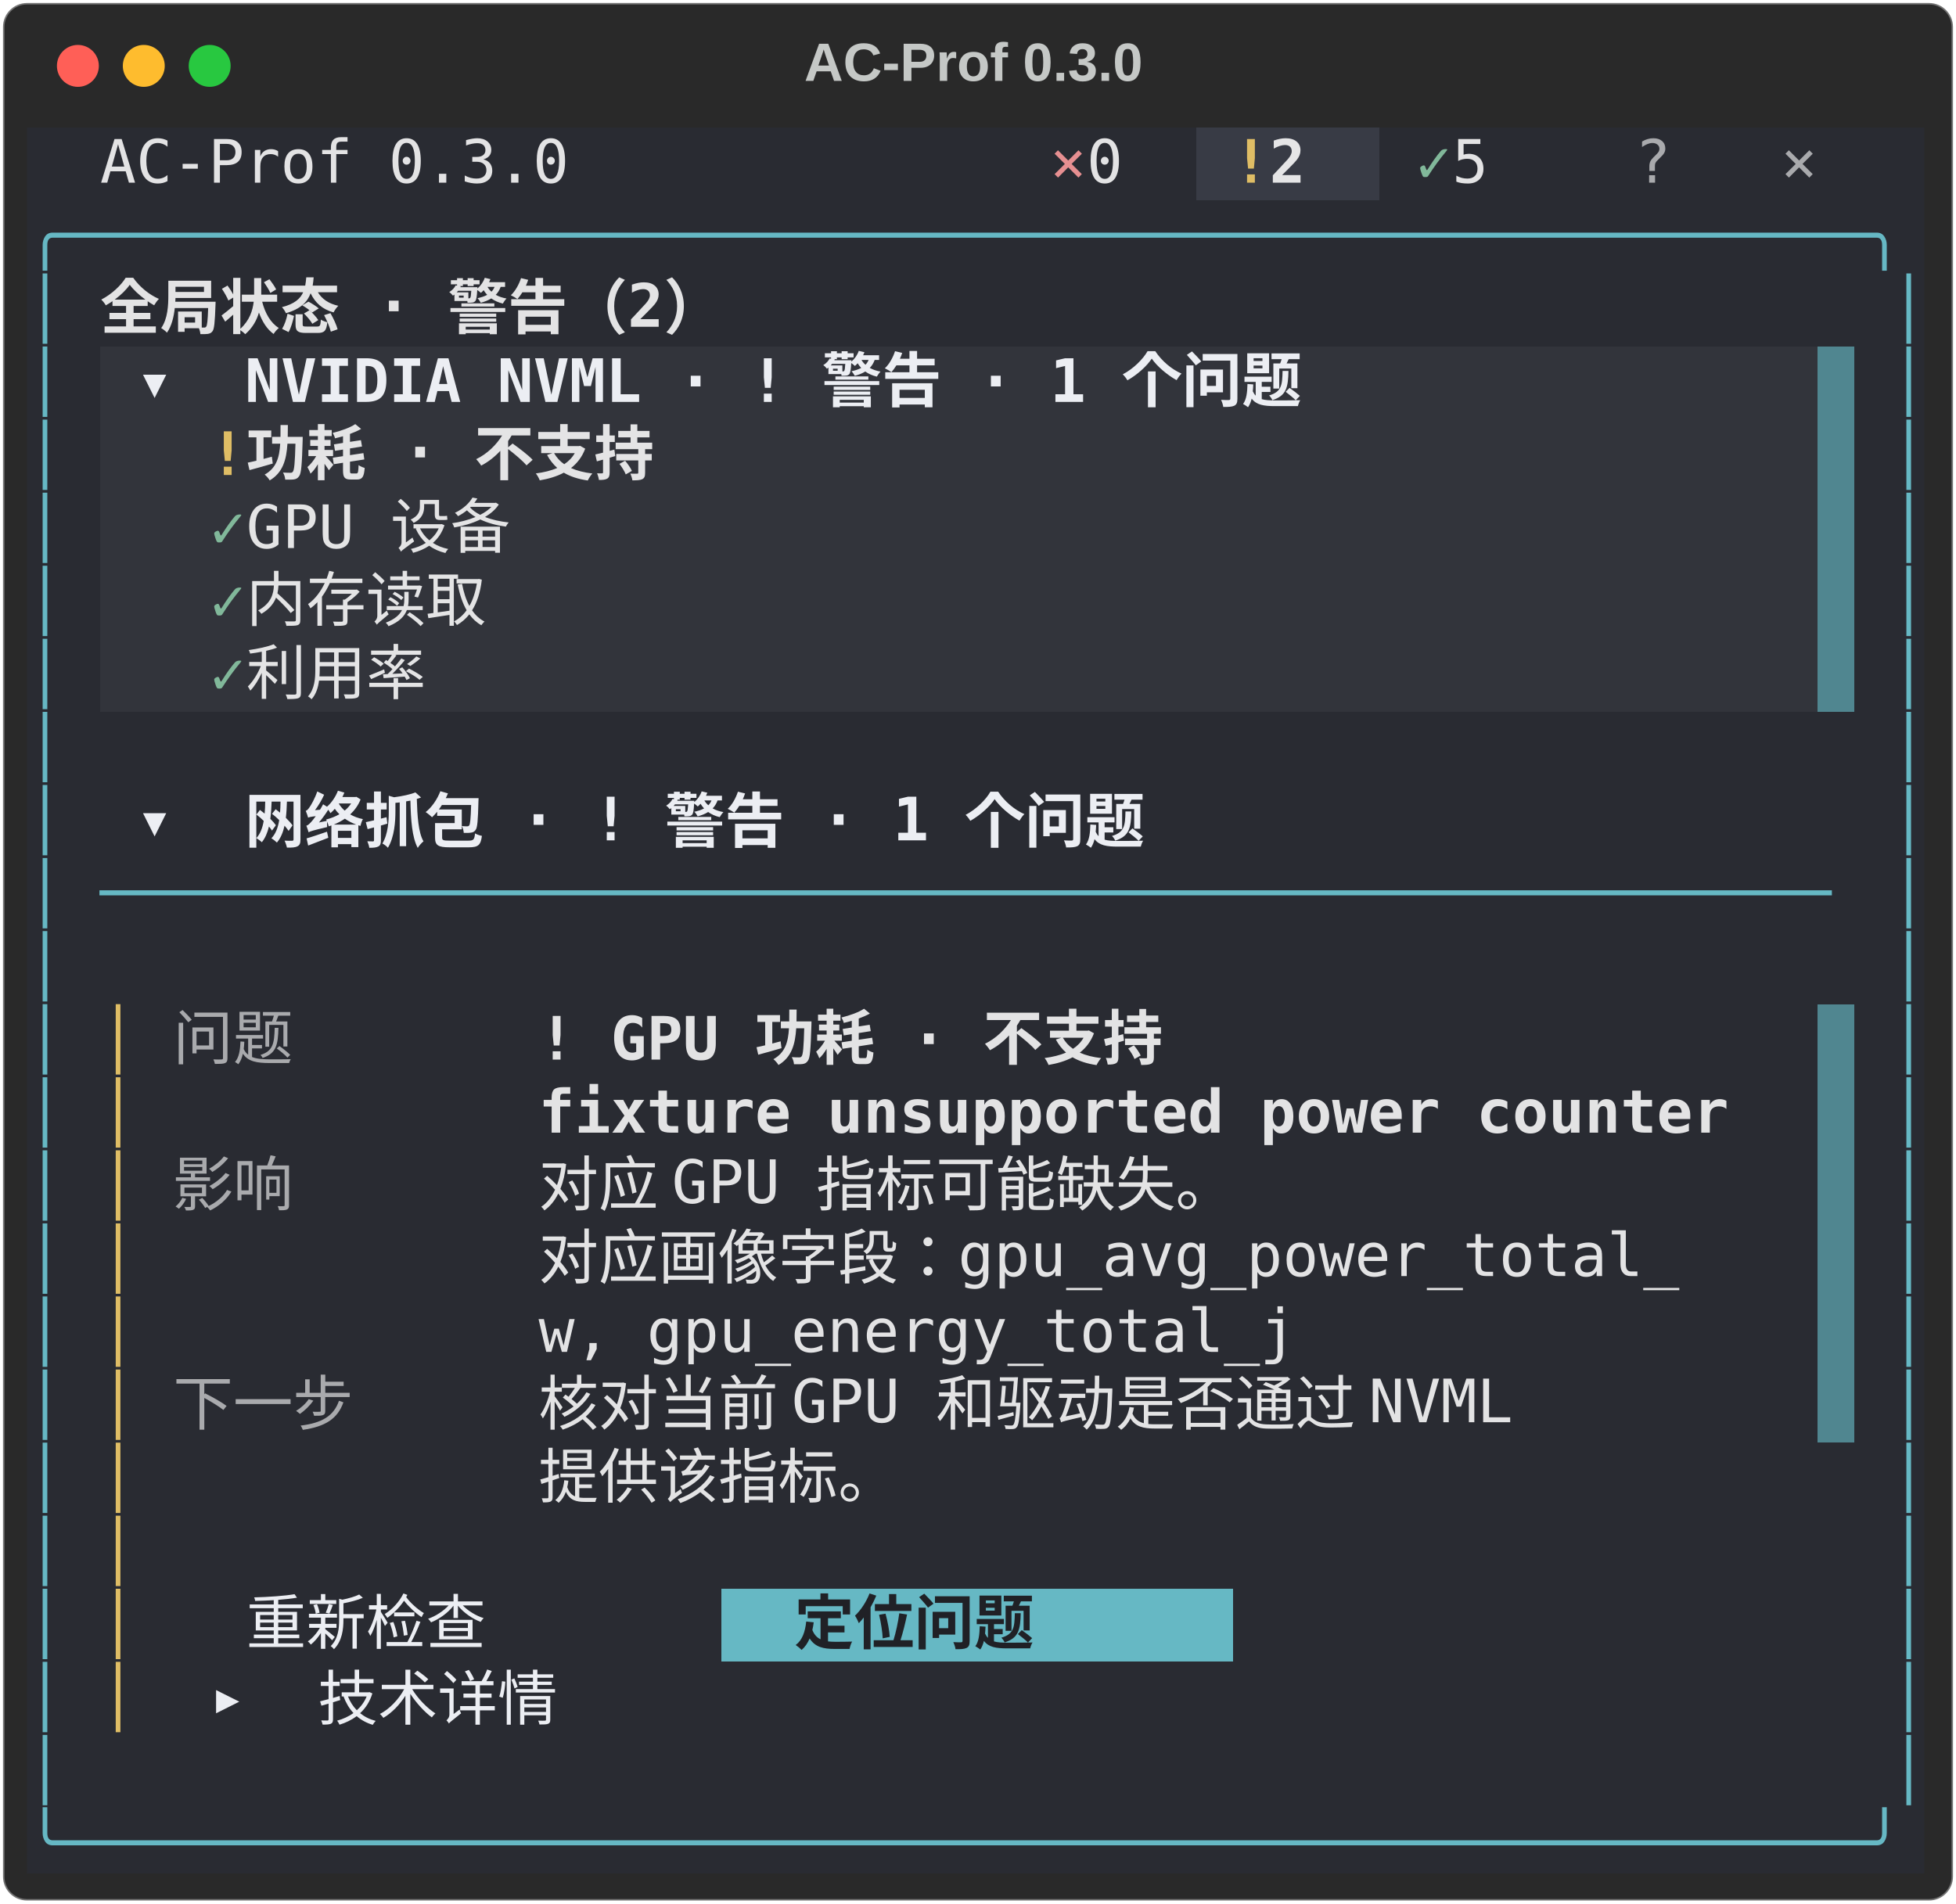
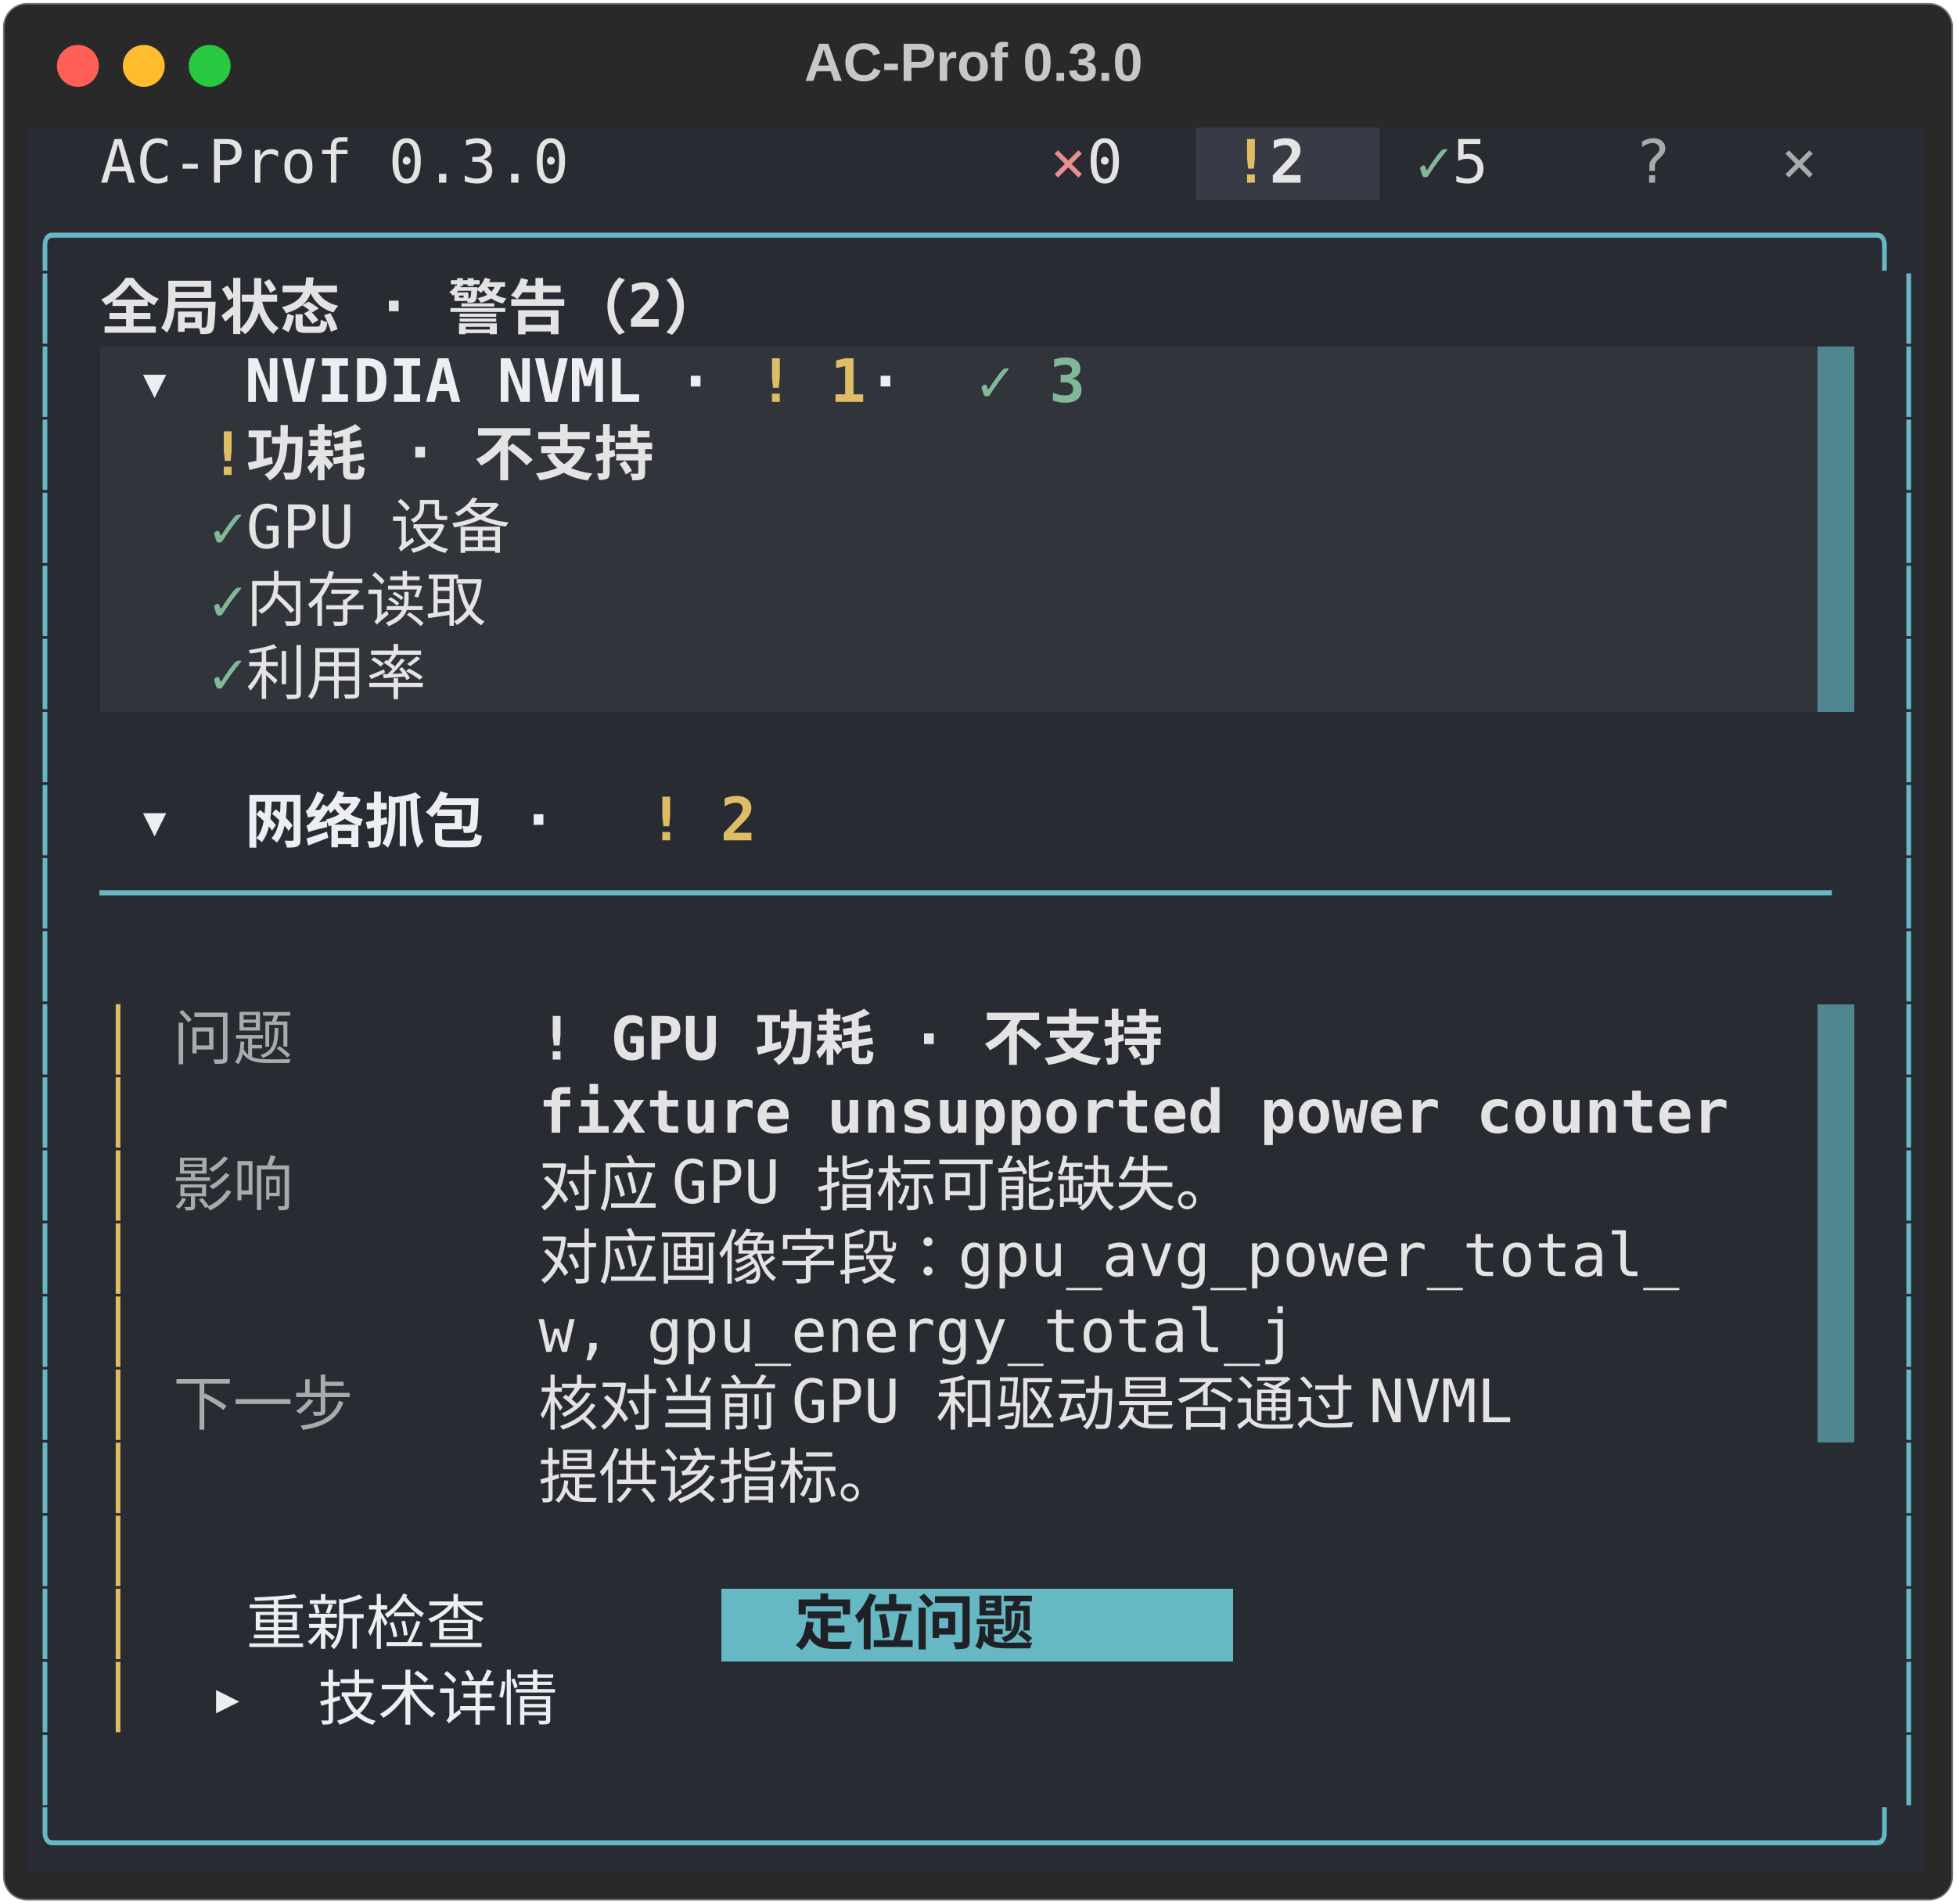
<svg xmlns="http://www.w3.org/2000/svg" class="rich-terminal" viewBox="0 0 653 635.6">
  <style>

    @font-face {
        font-family: "Fira Code";
        src: local("FiraCode-Regular"),
                url("https://cdnjs.cloudflare.com/ajax/libs/firacode/6.2.0/woff2/FiraCode-Regular.woff2") format("woff2"),
                url("https://cdnjs.cloudflare.com/ajax/libs/firacode/6.2.0/woff/FiraCode-Regular.woff") format("woff");
        font-style: normal;
        font-weight: 400;
    }
    @font-face {
        font-family: "Fira Code";
        src: local("FiraCode-Bold"),
                url("https://cdnjs.cloudflare.com/ajax/libs/firacode/6.2.0/woff2/FiraCode-Bold.woff2") format("woff2"),
                url("https://cdnjs.cloudflare.com/ajax/libs/firacode/6.2.0/woff/FiraCode-Bold.woff") format("woff");
        font-style: bold;
        font-weight: 700;
    }

    .terminal-matrix {
        font-family: Fira Code, monospace;
        font-size: 20px;
        line-height: 24.4px;
        font-variant-east-asian: full-width;
    }

    .terminal-title {
        font-size: 18px;
        font-weight: bold;
        font-family: arial;
    }

    .terminal-r1 { fill: #c5c8c6 }
.terminal-r2 { fill: #e3e3e4 }
.terminal-r3 { fill: #e68f91 }
.terminal-r4 { fill: #dfbd65;font-weight: bold }
.terminal-r5 { fill: #e5e5e6;font-weight: bold }
.terminal-r6 { fill: #81b89a }
.terminal-r7 { fill: #a9aaad }
.terminal-r8 { fill: #66b8c4 }
.terminal-r9 { fill: #e3e3e4;font-weight: bold }
.terminal-r10 { fill: #eceef3;font-weight: bold }
- .terminal-r11 { fill: #e4e4e5;font-weight: bold }
- .terminal-r12 { fill: #e4e4e5 }
- .terminal-r13 { fill: #dfbd65 }
- .terminal-r14 { fill: #eceef3 }
- .terminal-r15 { fill: #202126;font-weight: bold }
+ .terminal-r11 { fill: #81b89a;font-weight: bold }
+ .terminal-r12 { fill: #e4e4e5;font-weight: bold }
+ .terminal-r13 { fill: #e4e4e5 }
+ .terminal-r14 { fill: #dfbd65 }
+ .terminal-r15 { fill: #eceef3 }
+ .terminal-r16 { fill: #202126;font-weight: bold }
    </style>
  <defs>
    <clipPath id="terminal-clip-terminal">
      <rect x="0" y="0" width="633.4" height="584.6" />
    </clipPath>
    <clipPath id="terminal-line-0">
      <rect x="0" y="1.5" width="634.4" height="24.65" />
    </clipPath>
    <clipPath id="terminal-line-1">
      <rect x="0" y="25.9" width="634.4" height="24.65" />
    </clipPath>
    <clipPath id="terminal-line-2">
      <rect x="0" y="50.3" width="634.4" height="24.65" />
    </clipPath>
    <clipPath id="terminal-line-3">
      <rect x="0" y="74.7" width="634.4" height="24.65" />
    </clipPath>
    <clipPath id="terminal-line-4">
      <rect x="0" y="99.1" width="634.4" height="24.65" />
    </clipPath>
    <clipPath id="terminal-line-5">
      <rect x="0" y="123.5" width="634.4" height="24.65" />
    </clipPath>
    <clipPath id="terminal-line-6">
      <rect x="0" y="147.9" width="634.4" height="24.65" />
    </clipPath>
    <clipPath id="terminal-line-7">
      <rect x="0" y="172.3" width="634.4" height="24.65" />
    </clipPath>
    <clipPath id="terminal-line-8">
      <rect x="0" y="196.7" width="634.4" height="24.65" />
    </clipPath>
    <clipPath id="terminal-line-9">
      <rect x="0" y="221.1" width="634.4" height="24.65" />
    </clipPath>
    <clipPath id="terminal-line-10">
      <rect x="0" y="245.5" width="634.4" height="24.65" />
    </clipPath>
    <clipPath id="terminal-line-11">
      <rect x="0" y="269.9" width="634.4" height="24.65" />
    </clipPath>
    <clipPath id="terminal-line-12">
      <rect x="0" y="294.3" width="634.4" height="24.65" />
    </clipPath>
    <clipPath id="terminal-line-13">
      <rect x="0" y="318.7" width="634.4" height="24.65" />
    </clipPath>
    <clipPath id="terminal-line-14">
      <rect x="0" y="343.1" width="634.4" height="24.65" />
    </clipPath>
    <clipPath id="terminal-line-15">
      <rect x="0" y="367.5" width="634.4" height="24.65" />
    </clipPath>
    <clipPath id="terminal-line-16">
      <rect x="0" y="391.9" width="634.4" height="24.65" />
    </clipPath>
    <clipPath id="terminal-line-17">
      <rect x="0" y="416.3" width="634.4" height="24.65" />
    </clipPath>
    <clipPath id="terminal-line-18">
      <rect x="0" y="440.7" width="634.4" height="24.65" />
    </clipPath>
    <clipPath id="terminal-line-19">
      <rect x="0" y="465.1" width="634.4" height="24.65" />
    </clipPath>
    <clipPath id="terminal-line-20">
      <rect x="0" y="489.5" width="634.4" height="24.65" />
    </clipPath>
    <clipPath id="terminal-line-21">
      <rect x="0" y="513.9" width="634.4" height="24.65" />
    </clipPath>
    <clipPath id="terminal-line-22">
      <rect x="0" y="538.3" width="634.4" height="24.65" />
    </clipPath>
  </defs>
  <rect fill="#292929" stroke="rgba(255,255,255,0.35)" stroke-width="1" x="1" y="1" width="651" height="633.6" rx="8" />
  <text class="terminal-title" fill="#c5c8c6" text-anchor="middle" x="325" y="27">AC-Prof 0.3.0</text>
  <g transform="translate(26,22)">
    <circle cx="0" cy="0" r="7" fill="#ff5f57" />
    <circle cx="22" cy="0" r="7" fill="#febc2e" />
    <circle cx="44" cy="0" r="7" fill="#28c840" />
  </g>
  <g transform="translate(9, 41)" clip-path="url(#terminal-clip-terminal)">
    <rect fill="#292b32" x="0" y="1.5" width="24.4" height="24.65" shape-rendering="crispEdges" />
    <rect fill="#292b32" x="24.4" y="1.5" width="158.6" height="24.65" shape-rendering="crispEdges" />
    <rect fill="#292b32" x="183" y="1.5" width="109.8" height="24.65" shape-rendering="crispEdges" />
    <rect fill="#292b32" x="292.8" y="1.5" width="48.8" height="24.65" shape-rendering="crispEdges" />
    <rect fill="#292b32" x="341.6" y="1.5" width="12.2" height="24.65" shape-rendering="crispEdges" />
    <rect fill="#292b32" x="353.8" y="1.5" width="24.4" height="24.65" shape-rendering="crispEdges" />
    <rect fill="#292b32" x="378.2" y="1.5" width="12.2" height="24.65" shape-rendering="crispEdges" />
    <rect fill="#383b45" x="390.4" y="1.5" width="12.2" height="24.65" shape-rendering="crispEdges" />
    <rect fill="#383b45" x="402.6" y="1.5" width="12.2" height="24.65" shape-rendering="crispEdges" />
    <rect fill="#383b45" x="414.8" y="1.5" width="24.4" height="24.65" shape-rendering="crispEdges" />
    <rect fill="#383b45" x="439.2" y="1.5" width="12.2" height="24.65" shape-rendering="crispEdges" />
    <rect fill="#292b32" x="451.4" y="1.5" width="12.2" height="24.65" shape-rendering="crispEdges" />
    <rect fill="#292b32" x="463.6" y="1.5" width="12.2" height="24.65" shape-rendering="crispEdges" />
    <rect fill="#292b32" x="475.8" y="1.5" width="24.4" height="24.65" shape-rendering="crispEdges" />
    <rect fill="#292b32" x="500.2" y="1.5" width="36.6" height="24.65" shape-rendering="crispEdges" />
    <rect fill="#292b32" x="536.8" y="1.5" width="36.6" height="24.65" shape-rendering="crispEdges" />
    <rect fill="#292b32" x="573.4" y="1.5" width="12.2" height="24.65" shape-rendering="crispEdges" />
    <rect fill="#292b32" x="585.6" y="1.5" width="36.6" height="24.65" shape-rendering="crispEdges" />
    <rect fill="#292b32" x="622.2" y="1.5" width="12.2" height="24.65" shape-rendering="crispEdges" />
    <rect fill="#292b32" x="0" y="25.9" width="634.4" height="24.65" shape-rendering="crispEdges" />
    <rect fill="#292b32" x="0" y="50.3" width="12.2" height="24.65" shape-rendering="crispEdges" />
    <rect fill="#292b32" x="12.2" y="50.3" width="12.2" height="24.65" shape-rendering="crispEdges" />
    <rect fill="#292b32" x="24.4" y="50.3" width="244" height="24.65" shape-rendering="crispEdges" />
    <rect fill="#292b32" x="268.4" y="50.3" width="353.8" height="24.65" shape-rendering="crispEdges" />
    <rect fill="#292b32" x="622.2" y="50.3" width="12.2" height="24.65" shape-rendering="crispEdges" />
    <rect fill="#292b32" x="0" y="74.7" width="12.2" height="24.65" shape-rendering="crispEdges" />
    <rect fill="#292b32" x="12.2" y="74.7" width="12.2" height="24.65" shape-rendering="crispEdges" />
    <rect fill="#32343b" x="24.4" y="74.7" width="12.2" height="24.65" shape-rendering="crispEdges" />
-     <rect fill="#32343b" x="36.6" y="74.7" width="414.8" height="24.65" shape-rendering="crispEdges" />
-     <rect fill="#32343b" x="451.4" y="74.7" width="146.4" height="24.65" shape-rendering="crispEdges" />
+     <rect fill="#32343b" x="36.6" y="74.7" width="207.4" height="24.65" shape-rendering="crispEdges" />
+     <rect fill="#32343b" x="244" y="74.7" width="36.6" height="24.65" shape-rendering="crispEdges" />
+     <rect fill="#32343b" x="280.6" y="74.7" width="36.6" height="24.65" shape-rendering="crispEdges" />
+     <rect fill="#32343b" x="317.2" y="74.7" width="36.6" height="24.65" shape-rendering="crispEdges" />
+     <rect fill="#32343b" x="353.8" y="74.7" width="244" height="24.65" shape-rendering="crispEdges" />
    <rect fill="#508690" x="597.8" y="74.7" width="12.2" height="24.65" shape-rendering="crispEdges" />
    <rect fill="#292b32" x="610" y="74.7" width="12.2" height="24.65" shape-rendering="crispEdges" />
    <rect fill="#292b32" x="622.2" y="74.7" width="12.2" height="24.65" shape-rendering="crispEdges" />
    <rect fill="#292b32" x="0" y="99.1" width="12.2" height="24.65" shape-rendering="crispEdges" />
    <rect fill="#292b32" x="12.2" y="99.1" width="12.2" height="24.65" shape-rendering="crispEdges" />
    <rect fill="#32343b" x="24.4" y="99.1" width="36.6" height="24.65" shape-rendering="crispEdges" />
    <rect fill="#32343b" x="61" y="99.1" width="12.2" height="24.65" shape-rendering="crispEdges" />
    <rect fill="#32343b" x="73.2" y="99.1" width="170.8" height="24.65" shape-rendering="crispEdges" />
    <rect fill="#32343b" x="244" y="99.1" width="353.8" height="24.65" shape-rendering="crispEdges" />
    <rect fill="#508690" x="597.8" y="99.1" width="12.2" height="24.65" shape-rendering="crispEdges" />
    <rect fill="#292b32" x="610" y="99.1" width="12.2" height="24.65" shape-rendering="crispEdges" />
    <rect fill="#292b32" x="622.2" y="99.1" width="12.2" height="24.65" shape-rendering="crispEdges" />
    <rect fill="#292b32" x="0" y="123.5" width="12.2" height="24.65" shape-rendering="crispEdges" />
    <rect fill="#292b32" x="12.2" y="123.5" width="12.2" height="24.65" shape-rendering="crispEdges" />
    <rect fill="#32343b" x="24.4" y="123.5" width="36.6" height="24.65" shape-rendering="crispEdges" />
    <rect fill="#32343b" x="61" y="123.5" width="12.2" height="24.65" shape-rendering="crispEdges" />
    <rect fill="#32343b" x="73.2" y="123.5" width="109.8" height="24.65" shape-rendering="crispEdges" />
    <rect fill="#32343b" x="183" y="123.5" width="414.8" height="24.65" shape-rendering="crispEdges" />
    <rect fill="#508690" x="597.8" y="123.5" width="12.2" height="24.65" shape-rendering="crispEdges" />
    <rect fill="#292b32" x="610" y="123.5" width="12.2" height="24.65" shape-rendering="crispEdges" />
    <rect fill="#292b32" x="622.2" y="123.5" width="12.2" height="24.65" shape-rendering="crispEdges" />
    <rect fill="#292b32" x="0" y="147.9" width="12.2" height="24.65" shape-rendering="crispEdges" />
    <rect fill="#292b32" x="12.2" y="147.9" width="12.2" height="24.65" shape-rendering="crispEdges" />
    <rect fill="#32343b" x="24.4" y="147.9" width="36.6" height="24.65" shape-rendering="crispEdges" />
    <rect fill="#32343b" x="61" y="147.9" width="12.2" height="24.65" shape-rendering="crispEdges" />
    <rect fill="#32343b" x="73.2" y="147.9" width="109.8" height="24.65" shape-rendering="crispEdges" />
    <rect fill="#32343b" x="183" y="147.9" width="414.8" height="24.65" shape-rendering="crispEdges" />
    <rect fill="#508690" x="597.8" y="147.9" width="12.2" height="24.65" shape-rendering="crispEdges" />
    <rect fill="#292b32" x="610" y="147.9" width="12.2" height="24.65" shape-rendering="crispEdges" />
    <rect fill="#292b32" x="622.2" y="147.9" width="12.2" height="24.65" shape-rendering="crispEdges" />
    <rect fill="#292b32" x="0" y="172.3" width="12.2" height="24.65" shape-rendering="crispEdges" />
    <rect fill="#292b32" x="12.2" y="172.3" width="12.2" height="24.65" shape-rendering="crispEdges" />
    <rect fill="#32343b" x="24.4" y="172.3" width="36.6" height="24.65" shape-rendering="crispEdges" />
    <rect fill="#32343b" x="61" y="172.3" width="12.2" height="24.65" shape-rendering="crispEdges" />
    <rect fill="#32343b" x="73.2" y="172.3" width="85.4" height="24.65" shape-rendering="crispEdges" />
    <rect fill="#32343b" x="158.6" y="172.3" width="439.2" height="24.65" shape-rendering="crispEdges" />
    <rect fill="#508690" x="597.8" y="172.3" width="12.2" height="24.65" shape-rendering="crispEdges" />
    <rect fill="#292b32" x="610" y="172.3" width="12.2" height="24.65" shape-rendering="crispEdges" />
    <rect fill="#292b32" x="622.2" y="172.3" width="12.2" height="24.65" shape-rendering="crispEdges" />
    <rect fill="#292b32" x="0" y="196.7" width="12.2" height="24.65" shape-rendering="crispEdges" />
    <rect fill="#292b32" x="12.2" y="196.7" width="585.6" height="24.65" shape-rendering="crispEdges" />
    <rect fill="#292b32" x="597.8" y="196.7" width="12.2" height="24.65" shape-rendering="crispEdges" />
    <rect fill="#292b32" x="610" y="196.7" width="12.2" height="24.65" shape-rendering="crispEdges" />
    <rect fill="#292b32" x="622.2" y="196.7" width="12.2" height="24.65" shape-rendering="crispEdges" />
    <rect fill="#292b32" x="0" y="221.1" width="12.2" height="24.65" shape-rendering="crispEdges" />
    <rect fill="#292b32" x="12.2" y="221.1" width="24.4" height="24.65" shape-rendering="crispEdges" />
-     <rect fill="#292b32" x="36.6" y="221.1" width="378.2" height="24.65" shape-rendering="crispEdges" />
-     <rect fill="#292b32" x="414.8" y="221.1" width="183" height="24.65" shape-rendering="crispEdges" />
+     <rect fill="#292b32" x="36.6" y="221.1" width="170.8" height="24.65" shape-rendering="crispEdges" />
+     <rect fill="#292b32" x="207.4" y="221.1" width="36.6" height="24.65" shape-rendering="crispEdges" />
+     <rect fill="#292b32" x="244" y="221.1" width="353.8" height="24.65" shape-rendering="crispEdges" />
    <rect fill="#292b32" x="597.8" y="221.1" width="12.2" height="24.65" shape-rendering="crispEdges" />
    <rect fill="#292b32" x="610" y="221.1" width="12.2" height="24.65" shape-rendering="crispEdges" />
    <rect fill="#292b32" x="622.2" y="221.1" width="12.2" height="24.65" shape-rendering="crispEdges" />
    <rect fill="#292b32" x="0" y="245.5" width="12.2" height="24.65" shape-rendering="crispEdges" />
    <rect fill="#292b32" x="12.2" y="245.5" width="12.2" height="24.65" shape-rendering="crispEdges" />
    <rect fill="#292b32" x="24.4" y="245.5" width="585.6" height="24.65" shape-rendering="crispEdges" />
    <rect fill="#292b32" x="610" y="245.5" width="12.2" height="24.65" shape-rendering="crispEdges" />
    <rect fill="#292b32" x="622.2" y="245.5" width="12.2" height="24.65" shape-rendering="crispEdges" />
    <rect fill="#292b32" x="0" y="269.9" width="12.2" height="24.65" shape-rendering="crispEdges" />
    <rect fill="#292b32" x="12.2" y="269.9" width="610" height="24.65" shape-rendering="crispEdges" />
    <rect fill="#292b32" x="622.2" y="269.9" width="12.2" height="24.65" shape-rendering="crispEdges" />
    <rect fill="#292b32" x="0" y="294.3" width="12.2" height="24.65" shape-rendering="crispEdges" />
    <rect fill="#292b32" x="12.2" y="294.3" width="12.2" height="24.65" shape-rendering="crispEdges" />
    <rect fill="#292b32" x="24.4" y="294.3" width="12.2" height="24.65" shape-rendering="crispEdges" />
    <rect fill="#292b32" x="36.6" y="294.3" width="12.2" height="24.65" shape-rendering="crispEdges" />
    <rect fill="#292b32" x="48.8" y="294.3" width="48.8" height="24.65" shape-rendering="crispEdges" />
    <rect fill="#292b32" x="97.6" y="294.3" width="73.2" height="24.65" shape-rendering="crispEdges" />
    <rect fill="#292b32" x="170.8" y="294.3" width="231.8" height="24.65" shape-rendering="crispEdges" />
    <rect fill="#292b32" x="402.6" y="294.3" width="195.2" height="24.65" shape-rendering="crispEdges" />
    <rect fill="#508690" x="597.8" y="294.3" width="12.2" height="24.65" shape-rendering="crispEdges" />
    <rect fill="#292b32" x="610" y="294.3" width="12.2" height="24.65" shape-rendering="crispEdges" />
    <rect fill="#292b32" x="622.2" y="294.3" width="12.2" height="24.65" shape-rendering="crispEdges" />
    <rect fill="#292b32" x="0" y="318.7" width="12.2" height="24.65" shape-rendering="crispEdges" />
    <rect fill="#292b32" x="12.2" y="318.7" width="12.2" height="24.65" shape-rendering="crispEdges" />
    <rect fill="#292b32" x="24.4" y="318.7" width="12.2" height="24.65" shape-rendering="crispEdges" />
    <rect fill="#292b32" x="36.6" y="318.7" width="134.2" height="24.65" shape-rendering="crispEdges" />
    <rect fill="#292b32" x="170.8" y="318.7" width="402.6" height="24.65" shape-rendering="crispEdges" />
    <rect fill="#292b32" x="573.4" y="318.7" width="24.4" height="24.65" shape-rendering="crispEdges" />
    <rect fill="#508690" x="597.8" y="318.7" width="12.2" height="24.65" shape-rendering="crispEdges" />
    <rect fill="#292b32" x="610" y="318.7" width="12.2" height="24.65" shape-rendering="crispEdges" />
    <rect fill="#292b32" x="622.2" y="318.7" width="12.2" height="24.65" shape-rendering="crispEdges" />
    <rect fill="#292b32" x="0" y="343.1" width="12.2" height="24.65" shape-rendering="crispEdges" />
    <rect fill="#292b32" x="12.2" y="343.1" width="12.2" height="24.65" shape-rendering="crispEdges" />
    <rect fill="#292b32" x="24.4" y="343.1" width="12.2" height="24.65" shape-rendering="crispEdges" />
    <rect fill="#292b32" x="36.6" y="343.1" width="12.2" height="24.65" shape-rendering="crispEdges" />
    <rect fill="#292b32" x="48.8" y="343.1" width="48.8" height="24.65" shape-rendering="crispEdges" />
    <rect fill="#292b32" x="97.6" y="343.1" width="73.2" height="24.65" shape-rendering="crispEdges" />
    <rect fill="#292b32" x="170.8" y="343.1" width="280.6" height="24.65" shape-rendering="crispEdges" />
    <rect fill="#292b32" x="451.4" y="343.1" width="146.4" height="24.65" shape-rendering="crispEdges" />
    <rect fill="#508690" x="597.8" y="343.1" width="12.2" height="24.65" shape-rendering="crispEdges" />
    <rect fill="#292b32" x="610" y="343.1" width="12.2" height="24.65" shape-rendering="crispEdges" />
    <rect fill="#292b32" x="622.2" y="343.1" width="12.2" height="24.65" shape-rendering="crispEdges" />
    <rect fill="#292b32" x="0" y="367.5" width="12.2" height="24.65" shape-rendering="crispEdges" />
    <rect fill="#292b32" x="12.2" y="367.5" width="12.2" height="24.65" shape-rendering="crispEdges" />
    <rect fill="#292b32" x="24.4" y="367.5" width="12.2" height="24.65" shape-rendering="crispEdges" />
    <rect fill="#292b32" x="36.6" y="367.5" width="134.2" height="24.65" shape-rendering="crispEdges" />
    <rect fill="#292b32" x="170.8" y="367.5" width="414.8" height="24.65" shape-rendering="crispEdges" />
    <rect fill="#292b32" x="585.6" y="367.5" width="12.2" height="24.65" shape-rendering="crispEdges" />
    <rect fill="#508690" x="597.8" y="367.5" width="12.2" height="24.65" shape-rendering="crispEdges" />
    <rect fill="#292b32" x="610" y="367.5" width="12.2" height="24.65" shape-rendering="crispEdges" />
    <rect fill="#292b32" x="622.2" y="367.5" width="12.2" height="24.65" shape-rendering="crispEdges" />
    <rect fill="#292b32" x="0" y="391.9" width="12.2" height="24.65" shape-rendering="crispEdges" />
    <rect fill="#292b32" x="12.2" y="391.9" width="12.2" height="24.65" shape-rendering="crispEdges" />
    <rect fill="#292b32" x="24.4" y="391.9" width="12.2" height="24.65" shape-rendering="crispEdges" />
    <rect fill="#292b32" x="36.6" y="391.9" width="134.2" height="24.65" shape-rendering="crispEdges" />
    <rect fill="#292b32" x="170.8" y="391.9" width="256.2" height="24.65" shape-rendering="crispEdges" />
    <rect fill="#292b32" x="427" y="391.9" width="170.8" height="24.65" shape-rendering="crispEdges" />
    <rect fill="#508690" x="597.8" y="391.9" width="12.2" height="24.65" shape-rendering="crispEdges" />
    <rect fill="#292b32" x="610" y="391.9" width="12.2" height="24.65" shape-rendering="crispEdges" />
    <rect fill="#292b32" x="622.2" y="391.9" width="12.2" height="24.65" shape-rendering="crispEdges" />
    <rect fill="#292b32" x="0" y="416.3" width="12.2" height="24.65" shape-rendering="crispEdges" />
    <rect fill="#292b32" x="12.2" y="416.3" width="12.2" height="24.65" shape-rendering="crispEdges" />
    <rect fill="#292b32" x="24.4" y="416.3" width="12.2" height="24.65" shape-rendering="crispEdges" />
    <rect fill="#292b32" x="36.6" y="416.3" width="12.2" height="24.65" shape-rendering="crispEdges" />
    <rect fill="#292b32" x="48.8" y="416.3" width="73.2" height="24.65" shape-rendering="crispEdges" />
    <rect fill="#292b32" x="122" y="416.3" width="48.8" height="24.65" shape-rendering="crispEdges" />
    <rect fill="#292b32" x="170.8" y="416.3" width="390.4" height="24.65" shape-rendering="crispEdges" />
    <rect fill="#292b32" x="561.2" y="416.3" width="36.6" height="24.65" shape-rendering="crispEdges" />
    <rect fill="#508690" x="597.8" y="416.3" width="12.2" height="24.65" shape-rendering="crispEdges" />
    <rect fill="#292b32" x="610" y="416.3" width="12.2" height="24.65" shape-rendering="crispEdges" />
    <rect fill="#292b32" x="622.2" y="416.3" width="12.2" height="24.65" shape-rendering="crispEdges" />
    <rect fill="#292b32" x="0" y="440.7" width="12.2" height="24.65" shape-rendering="crispEdges" />
    <rect fill="#292b32" x="12.2" y="440.7" width="12.2" height="24.65" shape-rendering="crispEdges" />
    <rect fill="#292b32" x="24.4" y="440.7" width="12.2" height="24.65" shape-rendering="crispEdges" />
    <rect fill="#292b32" x="36.6" y="440.7" width="134.2" height="24.65" shape-rendering="crispEdges" />
    <rect fill="#292b32" x="170.8" y="440.7" width="146.4" height="24.65" shape-rendering="crispEdges" />
    <rect fill="#292b32" x="317.2" y="440.7" width="280.6" height="24.65" shape-rendering="crispEdges" />
    <rect fill="#292b32" x="597.8" y="440.7" width="12.2" height="24.65" shape-rendering="crispEdges" />
    <rect fill="#292b32" x="610" y="440.7" width="12.2" height="24.65" shape-rendering="crispEdges" />
    <rect fill="#292b32" x="622.2" y="440.7" width="12.2" height="24.65" shape-rendering="crispEdges" />
    <rect fill="#292b32" x="0" y="465.1" width="12.2" height="24.65" shape-rendering="crispEdges" />
    <rect fill="#292b32" x="12.2" y="465.1" width="12.2" height="24.65" shape-rendering="crispEdges" />
    <rect fill="#292b32" x="24.4" y="465.1" width="12.2" height="24.65" shape-rendering="crispEdges" />
    <rect fill="#292b32" x="36.6" y="465.1" width="561.2" height="24.65" shape-rendering="crispEdges" />
    <rect fill="#292b32" x="597.8" y="465.1" width="12.2" height="24.65" shape-rendering="crispEdges" />
    <rect fill="#292b32" x="610" y="465.1" width="12.2" height="24.65" shape-rendering="crispEdges" />
    <rect fill="#292b32" x="622.2" y="465.1" width="12.2" height="24.65" shape-rendering="crispEdges" />
    <rect fill="#292b32" x="0" y="489.5" width="12.2" height="24.65" shape-rendering="crispEdges" />
    <rect fill="#292b32" x="12.2" y="489.5" width="12.2" height="24.65" shape-rendering="crispEdges" />
    <rect fill="#292b32" x="24.4" y="489.5" width="12.2" height="24.65" shape-rendering="crispEdges" />
    <rect fill="#292b32" x="36.6" y="489.5" width="36.6" height="24.65" shape-rendering="crispEdges" />
    <rect fill="#292b32" x="73.2" y="489.5" width="122" height="24.65" shape-rendering="crispEdges" />
    <rect fill="#292b32" x="195.2" y="489.5" width="36.6" height="24.65" shape-rendering="crispEdges" />
    <rect fill="#66b8c4" x="231.8" y="489.5" width="24.4" height="24.65" shape-rendering="crispEdges" />
    <rect fill="#66b8c4" x="256.2" y="489.5" width="122" height="24.65" shape-rendering="crispEdges" />
    <rect fill="#66b8c4" x="378.2" y="489.5" width="24.4" height="24.65" shape-rendering="crispEdges" />
    <rect fill="#292b32" x="402.6" y="489.5" width="195.2" height="24.65" shape-rendering="crispEdges" />
    <rect fill="#292b32" x="597.8" y="489.5" width="12.2" height="24.65" shape-rendering="crispEdges" />
    <rect fill="#292b32" x="610" y="489.5" width="12.2" height="24.65" shape-rendering="crispEdges" />
    <rect fill="#292b32" x="622.2" y="489.5" width="12.2" height="24.65" shape-rendering="crispEdges" />
    <rect fill="#292b32" x="0" y="513.9" width="12.2" height="24.65" shape-rendering="crispEdges" />
    <rect fill="#292b32" x="12.2" y="513.9" width="12.2" height="24.65" shape-rendering="crispEdges" />
    <rect fill="#292b32" x="24.4" y="513.9" width="12.2" height="24.65" shape-rendering="crispEdges" />
    <rect fill="#292b32" x="36.6" y="513.9" width="24.4" height="24.65" shape-rendering="crispEdges" />
    <rect fill="#292b32" x="61" y="513.9" width="134.2" height="24.65" shape-rendering="crispEdges" />
    <rect fill="#292b32" x="195.2" y="513.9" width="402.6" height="24.65" shape-rendering="crispEdges" />
    <rect fill="#292b32" x="597.8" y="513.9" width="12.2" height="24.65" shape-rendering="crispEdges" />
    <rect fill="#292b32" x="610" y="513.9" width="12.2" height="24.65" shape-rendering="crispEdges" />
    <rect fill="#292b32" x="622.2" y="513.9" width="12.2" height="24.65" shape-rendering="crispEdges" />
    <rect fill="#292b32" x="0" y="538.3" width="12.2" height="24.65" shape-rendering="crispEdges" />
    <rect fill="#292b32" x="12.2" y="538.3" width="585.6" height="24.65" shape-rendering="crispEdges" />
    <rect fill="#292b32" x="597.8" y="538.3" width="12.2" height="24.65" shape-rendering="crispEdges" />
    <rect fill="#292b32" x="610" y="538.3" width="12.2" height="24.65" shape-rendering="crispEdges" />
    <rect fill="#292b32" x="622.2" y="538.3" width="12.2" height="24.65" shape-rendering="crispEdges" />
    <rect fill="#292b32" x="0" y="562.7" width="634.4" height="24.65" shape-rendering="crispEdges" />
    <g class="terminal-matrix">
      <text class="terminal-r2" x="24.4" y="20" textLength="158.6" clip-path="url(#terminal-line-0)">AC-Prof 0.3.0</text>
      <text class="terminal-r3" x="341.6" y="20" textLength="12.2" clip-path="url(#terminal-line-0)">×</text>
      <text class="terminal-r2" x="353.8" y="20" textLength="24.4" clip-path="url(#terminal-line-0)"> 0</text>
      <text class="terminal-r4" x="402.6" y="20" textLength="12.2" clip-path="url(#terminal-line-0)">!</text>
      <text class="terminal-r5" x="414.8" y="20" textLength="24.4" clip-path="url(#terminal-line-0)"> 2</text>
      <text class="terminal-r6" x="463.6" y="20" textLength="12.2" clip-path="url(#terminal-line-0)">✓</text>
      <text class="terminal-r2" x="475.8" y="20" textLength="24.4" clip-path="url(#terminal-line-0)"> 5</text>
      <text class="terminal-r7" x="536.8" y="20" textLength="36.6" clip-path="url(#terminal-line-0)"> ? </text>
      <text class="terminal-r7" x="585.6" y="20" textLength="36.6" clip-path="url(#terminal-line-0)"> × </text>
      <text class="terminal-r1" x="634.4" y="20" textLength="12.2" clip-path="url(#terminal-line-0)">
</text>
      <text class="terminal-r8" x="0" y="44.4" textLength="634.4" clip-path="url(#terminal-line-1)">╭──────────────────────────────────────────────────╮</text>
      <text class="terminal-r1" x="634.4" y="44.4" textLength="12.2" clip-path="url(#terminal-line-1)">
</text>
      <text class="terminal-r8" x="0" y="68.8" textLength="12.2" clip-path="url(#terminal-line-2)">│</text>
      <text class="terminal-r9" x="24.4" y="68.8" textLength="146.4" clip-path="url(#terminal-line-2)">全局状态 · 警告（2）</text>
      <text class="terminal-r8" x="622.2" y="68.8" textLength="12.2" clip-path="url(#terminal-line-2)">│</text>
      <text class="terminal-r1" x="634.4" y="68.8" textLength="12.2" clip-path="url(#terminal-line-2)">
</text>
      <text class="terminal-r8" x="0" y="93.2" textLength="12.2" clip-path="url(#terminal-line-3)">│</text>
-       <text class="terminal-r10" x="36.6" y="93.2" textLength="353.8" clip-path="url(#terminal-line-3)">▾  NVIDIA NVML · ! 警告 · 1 个问题</text>
+       <text class="terminal-r10" x="36.6" y="93.2" textLength="207.4" clip-path="url(#terminal-line-3)">▾  NVIDIA NVML · </text>
+       <text class="terminal-r4" x="244" y="93.2" textLength="36.6" clip-path="url(#terminal-line-3)">! 1</text>
+       <text class="terminal-r10" x="280.6" y="93.2" textLength="36.6" clip-path="url(#terminal-line-3)"> · </text>
+       <text class="terminal-r11" x="317.2" y="93.2" textLength="36.6" clip-path="url(#terminal-line-3)">✓ 3</text>
      <text class="terminal-r8" x="622.2" y="93.2" textLength="12.2" clip-path="url(#terminal-line-3)">│</text>
      <text class="terminal-r1" x="634.4" y="93.2" textLength="12.2" clip-path="url(#terminal-line-3)">
</text>
      <text class="terminal-r8" x="0" y="117.6" textLength="12.2" clip-path="url(#terminal-line-4)">│</text>
      <text class="terminal-r4" x="61" y="117.6" textLength="12.2" clip-path="url(#terminal-line-4)">!</text>
-       <text class="terminal-r11" x="73.2" y="117.6" textLength="109.8" clip-path="url(#terminal-line-4)"> 功耗 · 不支持</text>
+       <text class="terminal-r12" x="73.2" y="117.6" textLength="109.8" clip-path="url(#terminal-line-4)"> 功耗 · 不支持</text>
      <text class="terminal-r8" x="622.2" y="117.6" textLength="12.2" clip-path="url(#terminal-line-4)">│</text>
      <text class="terminal-r1" x="634.4" y="117.6" textLength="12.2" clip-path="url(#terminal-line-4)">
</text>
      <text class="terminal-r8" x="0" y="142" textLength="12.2" clip-path="url(#terminal-line-5)">│</text>
      <text class="terminal-r6" x="61" y="142" textLength="12.2" clip-path="url(#terminal-line-5)">✓</text>
-       <text class="terminal-r12" x="73.2" y="142" textLength="85.4" clip-path="url(#terminal-line-5)"> GPU 设备</text>
+       <text class="terminal-r13" x="73.2" y="142" textLength="85.4" clip-path="url(#terminal-line-5)"> GPU 设备</text>
      <text class="terminal-r8" x="622.2" y="142" textLength="12.2" clip-path="url(#terminal-line-5)">│</text>
      <text class="terminal-r1" x="634.4" y="142" textLength="12.2" clip-path="url(#terminal-line-5)">
</text>
      <text class="terminal-r8" x="0" y="166.4" textLength="12.2" clip-path="url(#terminal-line-6)">│</text>
      <text class="terminal-r6" x="61" y="166.4" textLength="12.2" clip-path="url(#terminal-line-6)">✓</text>
-       <text class="terminal-r12" x="73.2" y="166.4" textLength="61" clip-path="url(#terminal-line-6)"> 内存读取</text>
+       <text class="terminal-r13" x="73.2" y="166.4" textLength="61" clip-path="url(#terminal-line-6)"> 内存读取</text>
      <text class="terminal-r8" x="622.2" y="166.4" textLength="12.2" clip-path="url(#terminal-line-6)">│</text>
      <text class="terminal-r1" x="634.4" y="166.4" textLength="12.2" clip-path="url(#terminal-line-6)">
</text>
      <text class="terminal-r8" x="0" y="190.8" textLength="12.2" clip-path="url(#terminal-line-7)">│</text>
      <text class="terminal-r6" x="61" y="190.8" textLength="12.2" clip-path="url(#terminal-line-7)">✓</text>
-       <text class="terminal-r12" x="73.2" y="190.8" textLength="48.8" clip-path="url(#terminal-line-7)"> 利用率</text>
+       <text class="terminal-r13" x="73.2" y="190.8" textLength="48.8" clip-path="url(#terminal-line-7)"> 利用率</text>
      <text class="terminal-r8" x="622.2" y="190.8" textLength="12.2" clip-path="url(#terminal-line-7)">│</text>
      <text class="terminal-r1" x="634.4" y="190.8" textLength="12.2" clip-path="url(#terminal-line-7)">
</text>
      <text class="terminal-r8" x="0" y="215.2" textLength="12.2" clip-path="url(#terminal-line-8)">│</text>
      <text class="terminal-r8" x="622.2" y="215.2" textLength="12.2" clip-path="url(#terminal-line-8)">│</text>
      <text class="terminal-r1" x="634.4" y="215.2" textLength="12.2" clip-path="url(#terminal-line-8)">
</text>
      <text class="terminal-r8" x="0" y="239.6" textLength="12.2" clip-path="url(#terminal-line-9)">│</text>
-       <text class="terminal-r10" x="36.6" y="239.6" textLength="268.4" clip-path="url(#terminal-line-9)">▾  网络抓包 · ! 警告 · 1 个问题</text>
+       <text class="terminal-r10" x="36.6" y="239.6" textLength="122" clip-path="url(#terminal-line-9)">▾  网络抓包 · </text>
+       <text class="terminal-r4" x="207.4" y="239.6" textLength="36.6" clip-path="url(#terminal-line-9)">! 2</text>
      <text class="terminal-r8" x="622.2" y="239.6" textLength="12.2" clip-path="url(#terminal-line-9)">│</text>
      <text class="terminal-r1" x="634.4" y="239.6" textLength="12.2" clip-path="url(#terminal-line-9)">
</text>
      <text class="terminal-r8" x="0" y="264" textLength="12.2" clip-path="url(#terminal-line-10)">│</text>
      <text class="terminal-r8" x="24.4" y="264" textLength="585.6" clip-path="url(#terminal-line-10)">────────────────────────────────────────────────</text>
      <text class="terminal-r8" x="622.2" y="264" textLength="12.2" clip-path="url(#terminal-line-10)">│</text>
      <text class="terminal-r1" x="634.4" y="264" textLength="12.2" clip-path="url(#terminal-line-10)">
</text>
      <text class="terminal-r8" x="0" y="288.4" textLength="12.2" clip-path="url(#terminal-line-11)">│</text>
      <text class="terminal-r8" x="622.2" y="288.4" textLength="12.2" clip-path="url(#terminal-line-11)">│</text>
      <text class="terminal-r1" x="634.4" y="288.4" textLength="12.2" clip-path="url(#terminal-line-11)">
</text>
      <text class="terminal-r8" x="0" y="312.8" textLength="12.2" clip-path="url(#terminal-line-12)">│</text>
-       <text class="terminal-r13" x="24.4" y="312.8" textLength="12.2" clip-path="url(#terminal-line-12)">│</text>
+       <text class="terminal-r14" x="24.4" y="312.8" textLength="12.2" clip-path="url(#terminal-line-12)">│</text>
      <text class="terminal-r7" x="48.8" y="312.8" textLength="24.4" clip-path="url(#terminal-line-12)">问题</text>
      <text class="terminal-r9" x="170.8" y="312.8" textLength="170.8" clip-path="url(#terminal-line-12)">! GPU 功耗 · 不支持</text>
      <text class="terminal-r8" x="622.2" y="312.8" textLength="12.2" clip-path="url(#terminal-line-12)">│</text>
      <text class="terminal-r1" x="634.4" y="312.8" textLength="12.2" clip-path="url(#terminal-line-12)">
</text>
      <text class="terminal-r8" x="0" y="337.2" textLength="12.2" clip-path="url(#terminal-line-13)">│</text>
-       <text class="terminal-r13" x="24.4" y="337.2" textLength="12.2" clip-path="url(#terminal-line-13)">│</text>
+       <text class="terminal-r14" x="24.4" y="337.2" textLength="12.2" clip-path="url(#terminal-line-13)">│</text>
      <text class="terminal-r9" x="170.8" y="337.2" textLength="402.6" clip-path="url(#terminal-line-13)">fixture unsupported power counter</text>
      <text class="terminal-r8" x="622.2" y="337.2" textLength="12.2" clip-path="url(#terminal-line-13)">│</text>
      <text class="terminal-r1" x="634.4" y="337.2" textLength="12.2" clip-path="url(#terminal-line-13)">
</text>
      <text class="terminal-r8" x="0" y="361.6" textLength="12.2" clip-path="url(#terminal-line-14)">│</text>
-       <text class="terminal-r13" x="24.4" y="361.6" textLength="12.2" clip-path="url(#terminal-line-14)">│</text>
+       <text class="terminal-r14" x="24.4" y="361.6" textLength="12.2" clip-path="url(#terminal-line-14)">│</text>
      <text class="terminal-r7" x="48.8" y="361.6" textLength="24.4" clip-path="url(#terminal-line-14)">影响</text>
      <text class="terminal-r2" x="170.8" y="361.6" textLength="170.8" clip-path="url(#terminal-line-14)">对应 GPU 指标可能缺失。</text>
      <text class="terminal-r8" x="622.2" y="361.6" textLength="12.2" clip-path="url(#terminal-line-14)">│</text>
      <text class="terminal-r1" x="634.4" y="361.6" textLength="12.2" clip-path="url(#terminal-line-14)">
</text>
      <text class="terminal-r8" x="0" y="386" textLength="12.2" clip-path="url(#terminal-line-15)">│</text>
-       <text class="terminal-r13" x="24.4" y="386" textLength="12.2" clip-path="url(#terminal-line-15)">│</text>
+       <text class="terminal-r14" x="24.4" y="386" textLength="12.2" clip-path="url(#terminal-line-15)">│</text>
      <text class="terminal-r2" x="170.8" y="386" textLength="329.4" clip-path="url(#terminal-line-15)">对应画像字段：gpu_avg_power_total_</text>
      <text class="terminal-r8" x="622.2" y="386" textLength="12.2" clip-path="url(#terminal-line-15)">│</text>
      <text class="terminal-r1" x="634.4" y="386" textLength="12.2" clip-path="url(#terminal-line-15)">
</text>
      <text class="terminal-r8" x="0" y="410.4" textLength="12.2" clip-path="url(#terminal-line-16)">│</text>
-       <text class="terminal-r13" x="24.4" y="410.4" textLength="12.2" clip-path="url(#terminal-line-16)">│</text>
+       <text class="terminal-r14" x="24.4" y="410.4" textLength="12.2" clip-path="url(#terminal-line-16)">│</text>
      <text class="terminal-r2" x="170.8" y="410.4" textLength="256.2" clip-path="url(#terminal-line-16)">w, gpu_energy_total_j</text>
      <text class="terminal-r8" x="622.2" y="410.4" textLength="12.2" clip-path="url(#terminal-line-16)">│</text>
      <text class="terminal-r1" x="634.4" y="410.4" textLength="12.2" clip-path="url(#terminal-line-16)">
</text>
      <text class="terminal-r8" x="0" y="434.8" textLength="12.2" clip-path="url(#terminal-line-17)">│</text>
-       <text class="terminal-r13" x="24.4" y="434.8" textLength="12.2" clip-path="url(#terminal-line-17)">│</text>
+       <text class="terminal-r14" x="24.4" y="434.8" textLength="12.2" clip-path="url(#terminal-line-17)">│</text>
      <text class="terminal-r7" x="48.8" y="434.8" textLength="36.6" clip-path="url(#terminal-line-17)">下一步</text>
      <text class="terminal-r2" x="170.8" y="434.8" textLength="256.2" clip-path="url(#terminal-line-17)">核对当前 GPU 和驱动是否通过 NVML</text>
      <text class="terminal-r8" x="622.2" y="434.8" textLength="12.2" clip-path="url(#terminal-line-17)">│</text>
      <text class="terminal-r1" x="634.4" y="434.8" textLength="12.2" clip-path="url(#terminal-line-17)">
</text>
      <text class="terminal-r8" x="0" y="459.2" textLength="12.2" clip-path="url(#terminal-line-18)">│</text>
-       <text class="terminal-r13" x="24.4" y="459.2" textLength="12.2" clip-path="url(#terminal-line-18)">│</text>
+       <text class="terminal-r14" x="24.4" y="459.2" textLength="12.2" clip-path="url(#terminal-line-18)">│</text>
      <text class="terminal-r2" x="170.8" y="459.2" textLength="73.2" clip-path="url(#terminal-line-18)">提供该指标。</text>
      <text class="terminal-r8" x="622.2" y="459.2" textLength="12.2" clip-path="url(#terminal-line-18)">│</text>
      <text class="terminal-r1" x="634.4" y="459.2" textLength="12.2" clip-path="url(#terminal-line-18)">
</text>
      <text class="terminal-r8" x="0" y="483.6" textLength="12.2" clip-path="url(#terminal-line-19)">│</text>
-       <text class="terminal-r13" x="24.4" y="483.6" textLength="12.2" clip-path="url(#terminal-line-19)">│</text>
+       <text class="terminal-r14" x="24.4" y="483.6" textLength="12.2" clip-path="url(#terminal-line-19)">│</text>
      <text class="terminal-r8" x="622.2" y="483.6" textLength="12.2" clip-path="url(#terminal-line-19)">│</text>
      <text class="terminal-r1" x="634.4" y="483.6" textLength="12.2" clip-path="url(#terminal-line-19)">
</text>
      <text class="terminal-r8" x="0" y="508" textLength="12.2" clip-path="url(#terminal-line-20)">│</text>
-       <text class="terminal-r13" x="24.4" y="508" textLength="12.2" clip-path="url(#terminal-line-20)">│</text>
-       <text class="terminal-r14" x="73.2" y="508" textLength="73.2" clip-path="url(#terminal-line-20)"> 重新检查 </text>
-       <text class="terminal-r15" x="256.2" y="508" textLength="73.2" clip-path="url(#terminal-line-20)"> 定位问题 </text>
+       <text class="terminal-r14" x="24.4" y="508" textLength="12.2" clip-path="url(#terminal-line-20)">│</text>
+       <text class="terminal-r15" x="73.2" y="508" textLength="73.2" clip-path="url(#terminal-line-20)"> 重新检查 </text>
+       <text class="terminal-r16" x="256.2" y="508" textLength="73.2" clip-path="url(#terminal-line-20)"> 定位问题 </text>
      <text class="terminal-r8" x="622.2" y="508" textLength="12.2" clip-path="url(#terminal-line-20)">│</text>
      <text class="terminal-r1" x="634.4" y="508" textLength="12.2" clip-path="url(#terminal-line-20)">
</text>
      <text class="terminal-r8" x="0" y="532.4" textLength="12.2" clip-path="url(#terminal-line-21)">│</text>
-       <text class="terminal-r13" x="24.4" y="532.4" textLength="12.2" clip-path="url(#terminal-line-21)">│</text>
-       <text class="terminal-r14" x="61" y="532.4" textLength="85.4" clip-path="url(#terminal-line-21)">▸  技术详情</text>
+       <text class="terminal-r14" x="24.4" y="532.4" textLength="12.2" clip-path="url(#terminal-line-21)">│</text>
+       <text class="terminal-r15" x="61" y="532.4" textLength="85.4" clip-path="url(#terminal-line-21)">▸  技术详情</text>
      <text class="terminal-r8" x="622.2" y="532.4" textLength="12.2" clip-path="url(#terminal-line-21)">│</text>
      <text class="terminal-r1" x="634.4" y="532.4" textLength="12.2" clip-path="url(#terminal-line-21)">
</text>
      <text class="terminal-r8" x="0" y="556.8" textLength="12.2" clip-path="url(#terminal-line-22)">│</text>
      <text class="terminal-r8" x="622.2" y="556.8" textLength="12.2" clip-path="url(#terminal-line-22)">│</text>
      <text class="terminal-r1" x="634.4" y="556.8" textLength="12.2" clip-path="url(#terminal-line-22)">
</text>
      <text class="terminal-r8" x="0" y="581.2" textLength="634.4" clip-path="url(#terminal-line-23)">╰──────────────────────────────────────────────────╯</text>
    </g>
  </g>
</svg>
